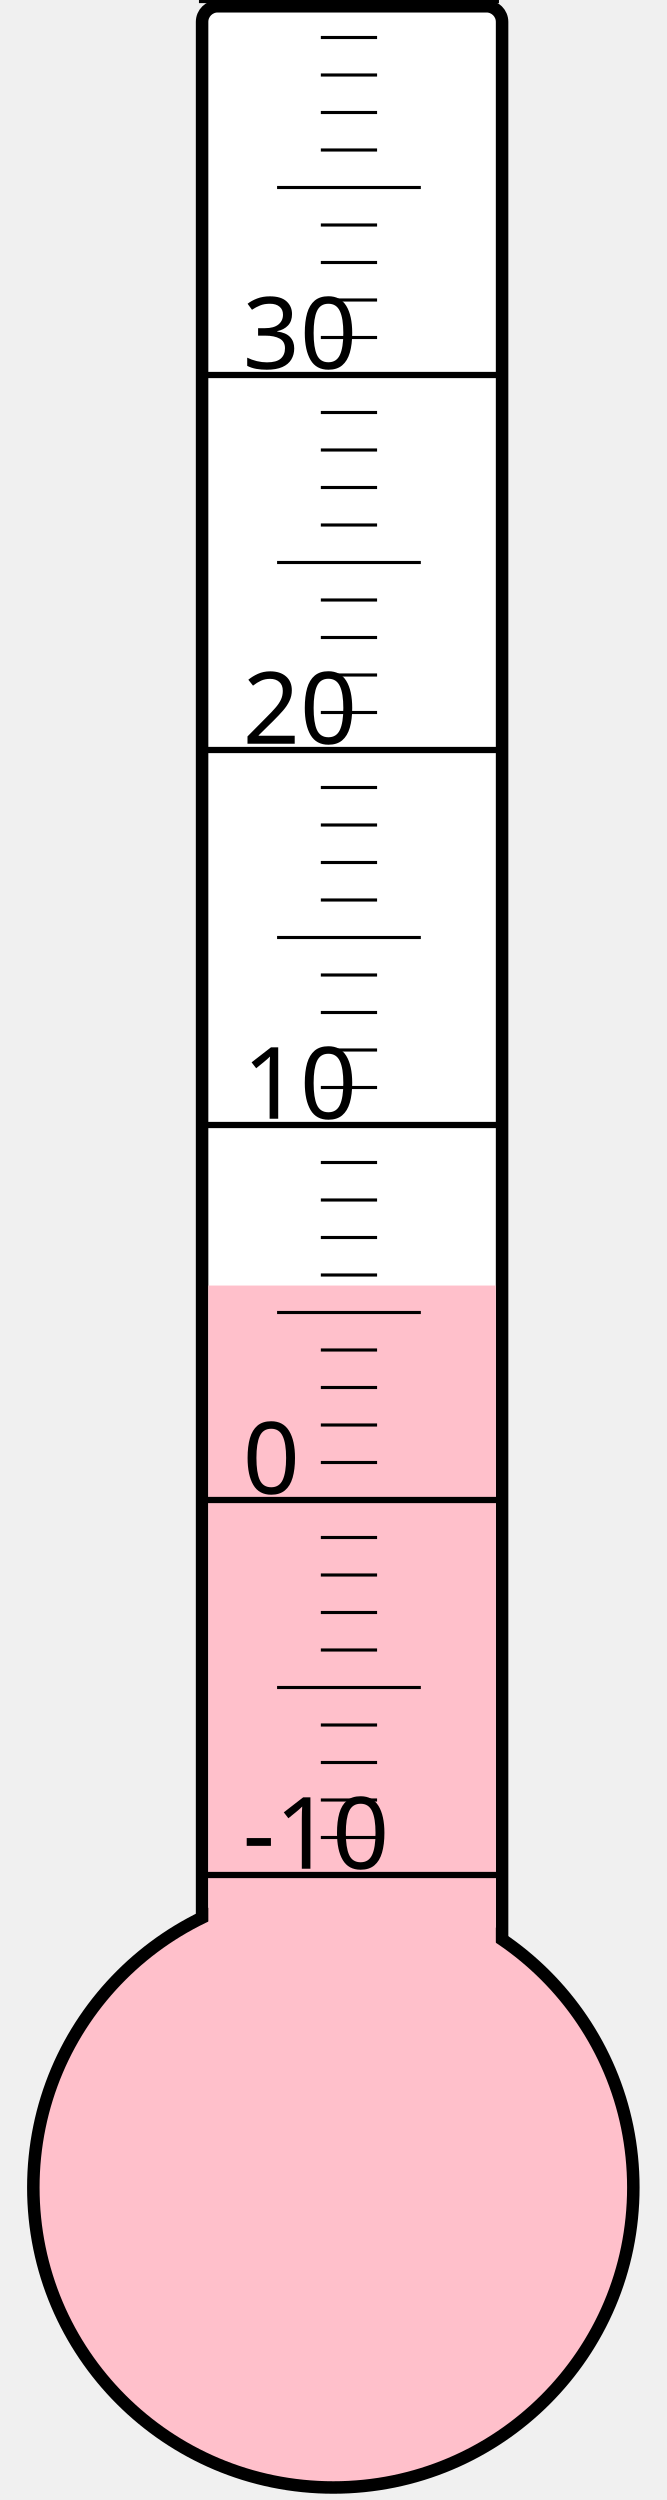
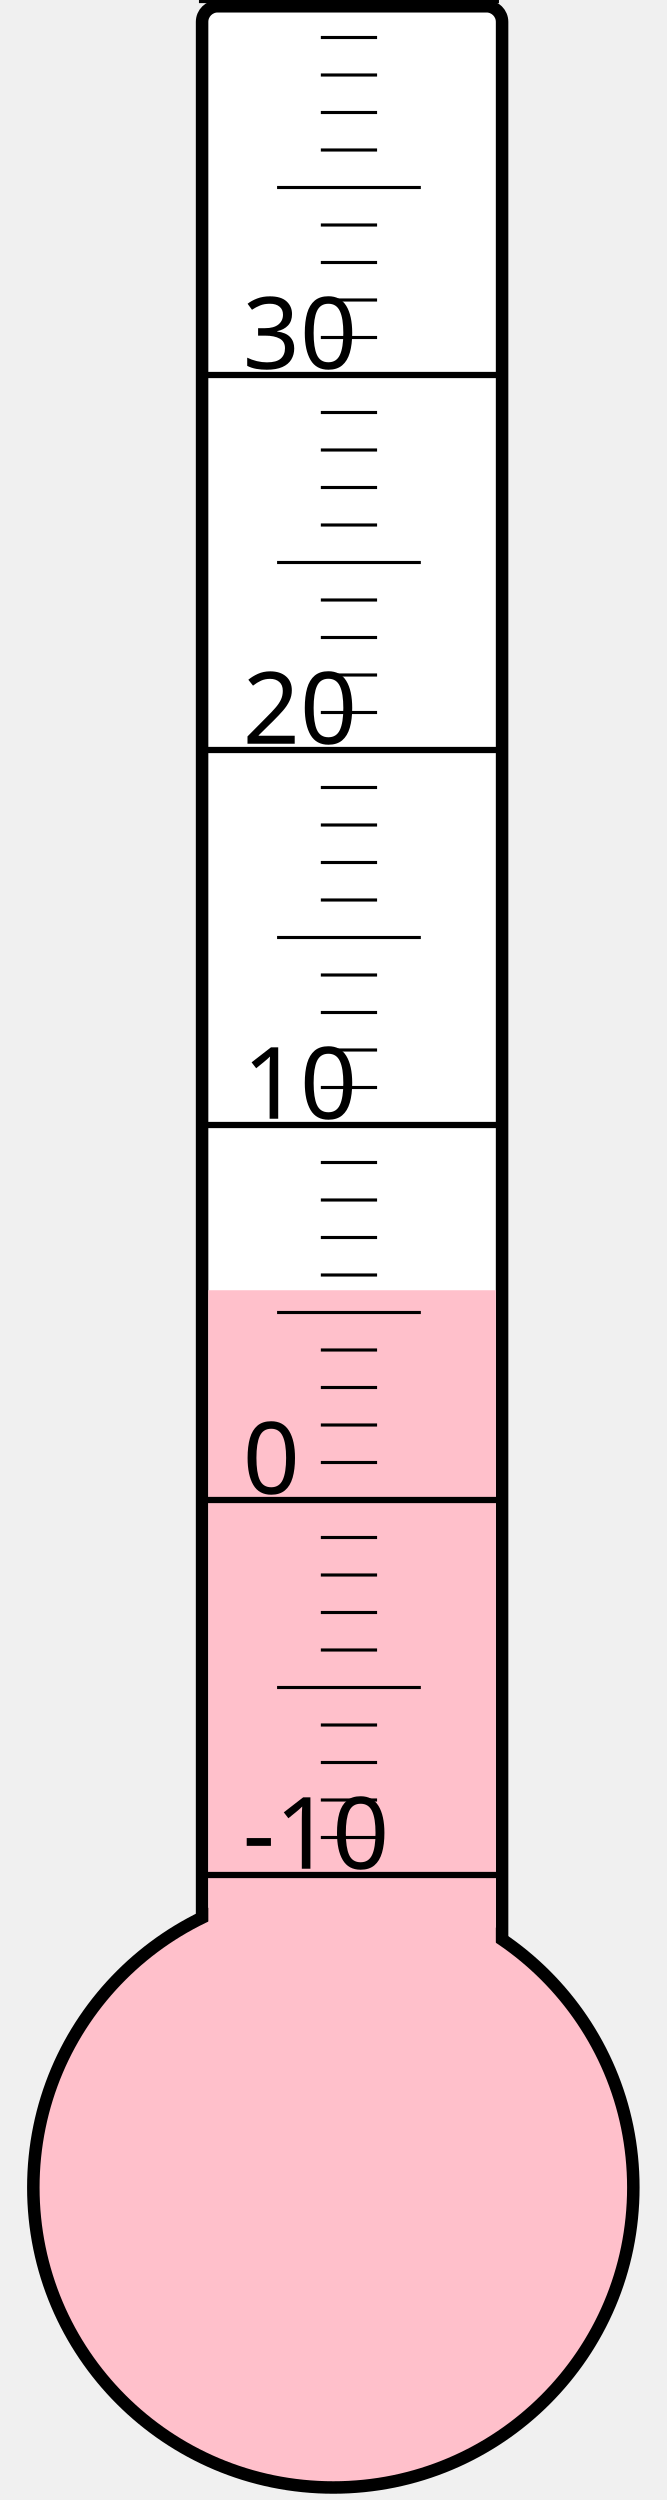
<svg xmlns="http://www.w3.org/2000/svg" width="40px" height="150px" viewBox="0 0 200 800">
  <rect width="200" height="800" x="0" y="0" style="fill: #ffffeb; fill-opacity: 0;" />
  <rect width="96" height="680" x="58" y="2" rx="5" ry="5" style="fill: white; fill-opacity: 1; stroke: black; stroke-width: 4;" />
  <circle cx="100" cy="700" r="96" style="fill: pink; stroke: black; stroke-width: 4;" />
-   <rect width="92" height="288.625" x="60" y="411.375" style="fill: pink; fill-opacity: 1; stroke-width: 0;" />
+   <rect width="92" height="287.125" x="60" y="412.875" style="fill: pink; fill-opacity: 1; stroke-width: 0;" />
  <text x="71" y="598" style="font-family: sans-serif; font-size: 24pt;">-10</text>
  <text x="71" y="478" style="font-family: sans-serif; font-size: 24pt;">0</text>
  <text x="71" y="358" style="font-family: sans-serif; font-size: 24pt;">10</text>
  <text x="71" y="238" style="font-family: sans-serif; font-size: 24pt;">20</text>
  <text x="71" y="118" style="font-family: sans-serif; font-size: 24pt;">30</text>
  <g style="stroke: black;">
    <line x1="57" y1="600" x2="153" y2="600" style="stroke-width: 2;" />
    <line x1="96" y1="588" x2="114" y2="588" style="stroke-width: 1;" />
    <line x1="96" y1="576" x2="114" y2="576" style="stroke-width: 1;" />
    <line x1="96" y1="564" x2="114" y2="564" style="stroke-width: 1;" />
    <line x1="96" y1="552" x2="114" y2="552" style="stroke-width: 1;" />
    <line x1="82" y1="540" x2="128" y2="540" style="stroke-width: 1;" />
    <line x1="96" y1="528" x2="114" y2="528" style="stroke-width: 1;" />
    <line x1="96" y1="516" x2="114" y2="516" style="stroke-width: 1;" />
    <line x1="96" y1="504" x2="114" y2="504" style="stroke-width: 1;" />
    <line x1="96" y1="492" x2="114" y2="492" style="stroke-width: 1;" />
    <line x1="57" y1="480" x2="153" y2="480" style="stroke-width: 2;" />
    <line x1="96" y1="468" x2="114" y2="468" style="stroke-width: 1;" />
    <line x1="96" y1="456" x2="114" y2="456" style="stroke-width: 1;" />
    <line x1="96" y1="444" x2="114" y2="444" style="stroke-width: 1;" />
    <line x1="96" y1="432" x2="114" y2="432" style="stroke-width: 1;" />
    <line x1="82" y1="420" x2="128" y2="420" style="stroke-width: 1;" />
    <line x1="96" y1="408" x2="114" y2="408" style="stroke-width: 1;" />
    <line x1="96" y1="396" x2="114" y2="396" style="stroke-width: 1;" />
    <line x1="96" y1="384" x2="114" y2="384" style="stroke-width: 1;" />
    <line x1="96" y1="372" x2="114" y2="372" style="stroke-width: 1;" />
    <line x1="57" y1="360" x2="153" y2="360" style="stroke-width: 2;" />
    <line x1="96" y1="348" x2="114" y2="348" style="stroke-width: 1;" />
    <line x1="96" y1="336" x2="114" y2="336" style="stroke-width: 1;" />
    <line x1="96" y1="324" x2="114" y2="324" style="stroke-width: 1;" />
    <line x1="96" y1="312" x2="114" y2="312" style="stroke-width: 1;" />
    <line x1="82" y1="300" x2="128" y2="300" style="stroke-width: 1;" />
    <line x1="96" y1="288" x2="114" y2="288" style="stroke-width: 1;" />
    <line x1="96" y1="276" x2="114" y2="276" style="stroke-width: 1;" />
    <line x1="96" y1="264" x2="114" y2="264" style="stroke-width: 1;" />
    <line x1="96" y1="252" x2="114" y2="252" style="stroke-width: 1;" />
    <line x1="57" y1="240" x2="153" y2="240" style="stroke-width: 2;" />
    <line x1="96" y1="228" x2="114" y2="228" style="stroke-width: 1;" />
    <line x1="96" y1="216" x2="114" y2="216" style="stroke-width: 1;" />
    <line x1="96" y1="204" x2="114" y2="204" style="stroke-width: 1;" />
    <line x1="96" y1="192" x2="114" y2="192" style="stroke-width: 1;" />
    <line x1="82" y1="180" x2="128" y2="180" style="stroke-width: 1;" />
    <line x1="96" y1="168" x2="114" y2="168" style="stroke-width: 1;" />
    <line x1="96" y1="156" x2="114" y2="156" style="stroke-width: 1;" />
    <line x1="96" y1="144" x2="114" y2="144" style="stroke-width: 1;" />
    <line x1="96" y1="132" x2="114" y2="132" style="stroke-width: 1;" />
    <line x1="57" y1="120" x2="153" y2="120" style="stroke-width: 2;" />
    <line x1="96" y1="108" x2="114" y2="108" style="stroke-width: 1;" />
    <line x1="96" y1="96" x2="114" y2="96" style="stroke-width: 1;" />
    <line x1="96" y1="84" x2="114" y2="84" style="stroke-width: 1;" />
    <line x1="96" y1="72" x2="114" y2="72" style="stroke-width: 1;" />
    <line x1="82" y1="60" x2="128" y2="60" style="stroke-width: 1;" />
    <line x1="96" y1="48" x2="114" y2="48" style="stroke-width: 1;" />
    <line x1="96" y1="36" x2="114" y2="36" style="stroke-width: 1;" />
    <line x1="96" y1="24" x2="114" y2="24" style="stroke-width: 1;" />
    <line x1="96" y1="12" x2="114" y2="12" style="stroke-width: 1;" />
    <line x1="57" y1="0" x2="153" y2="0" style="stroke-width: 2;" />
  </g>
</svg>
